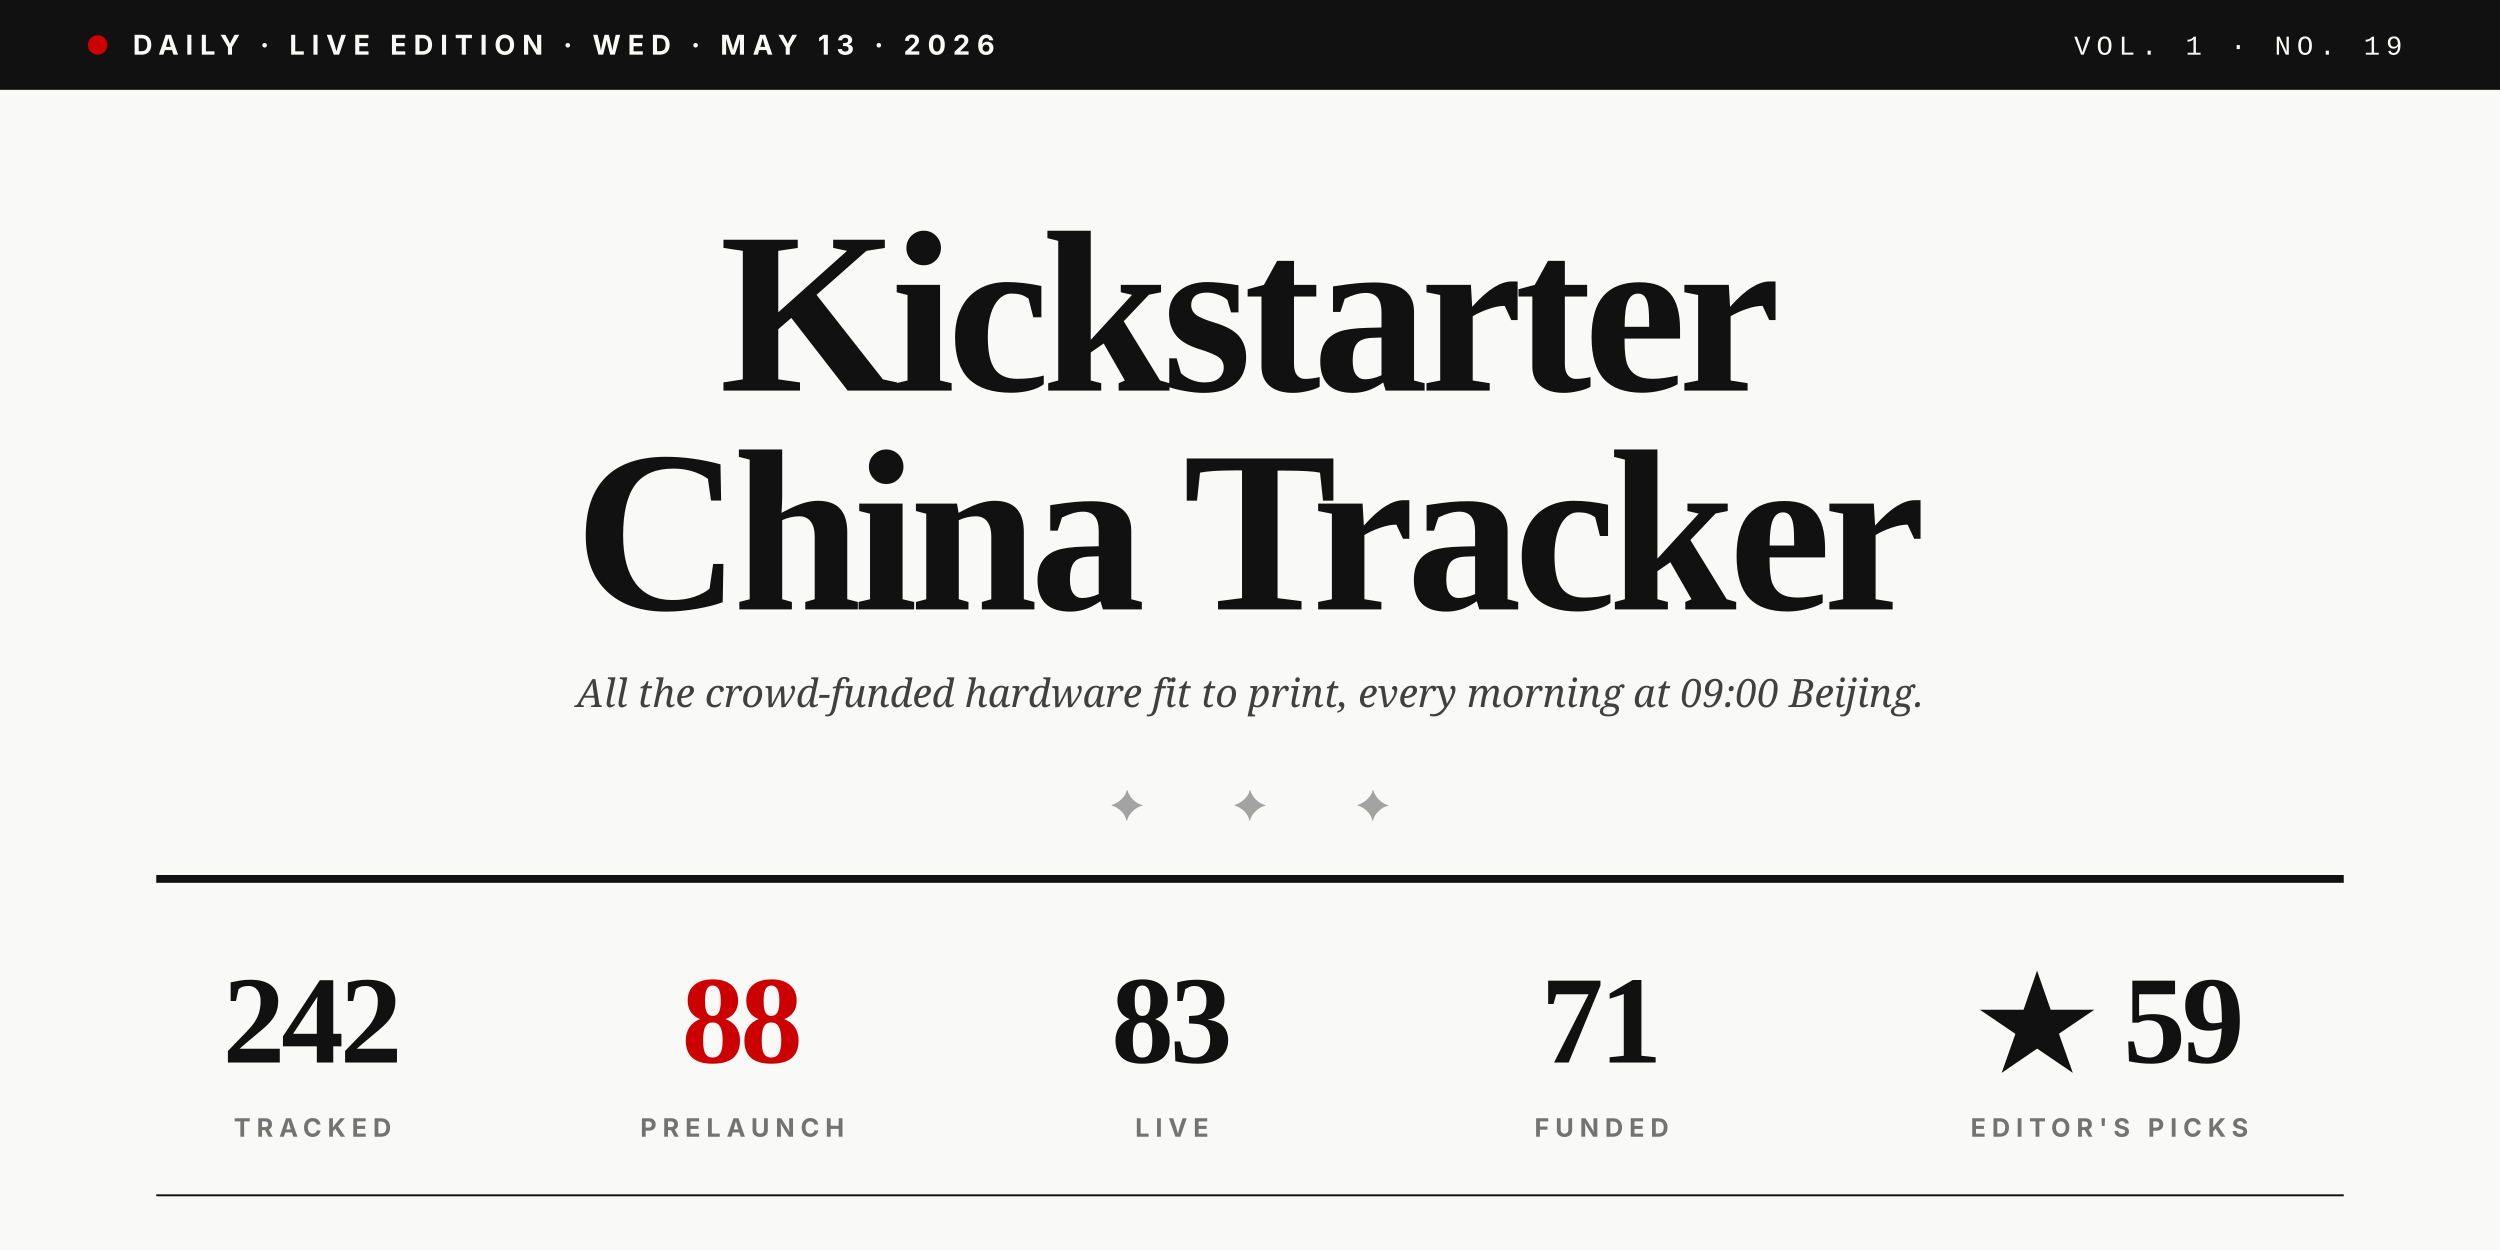
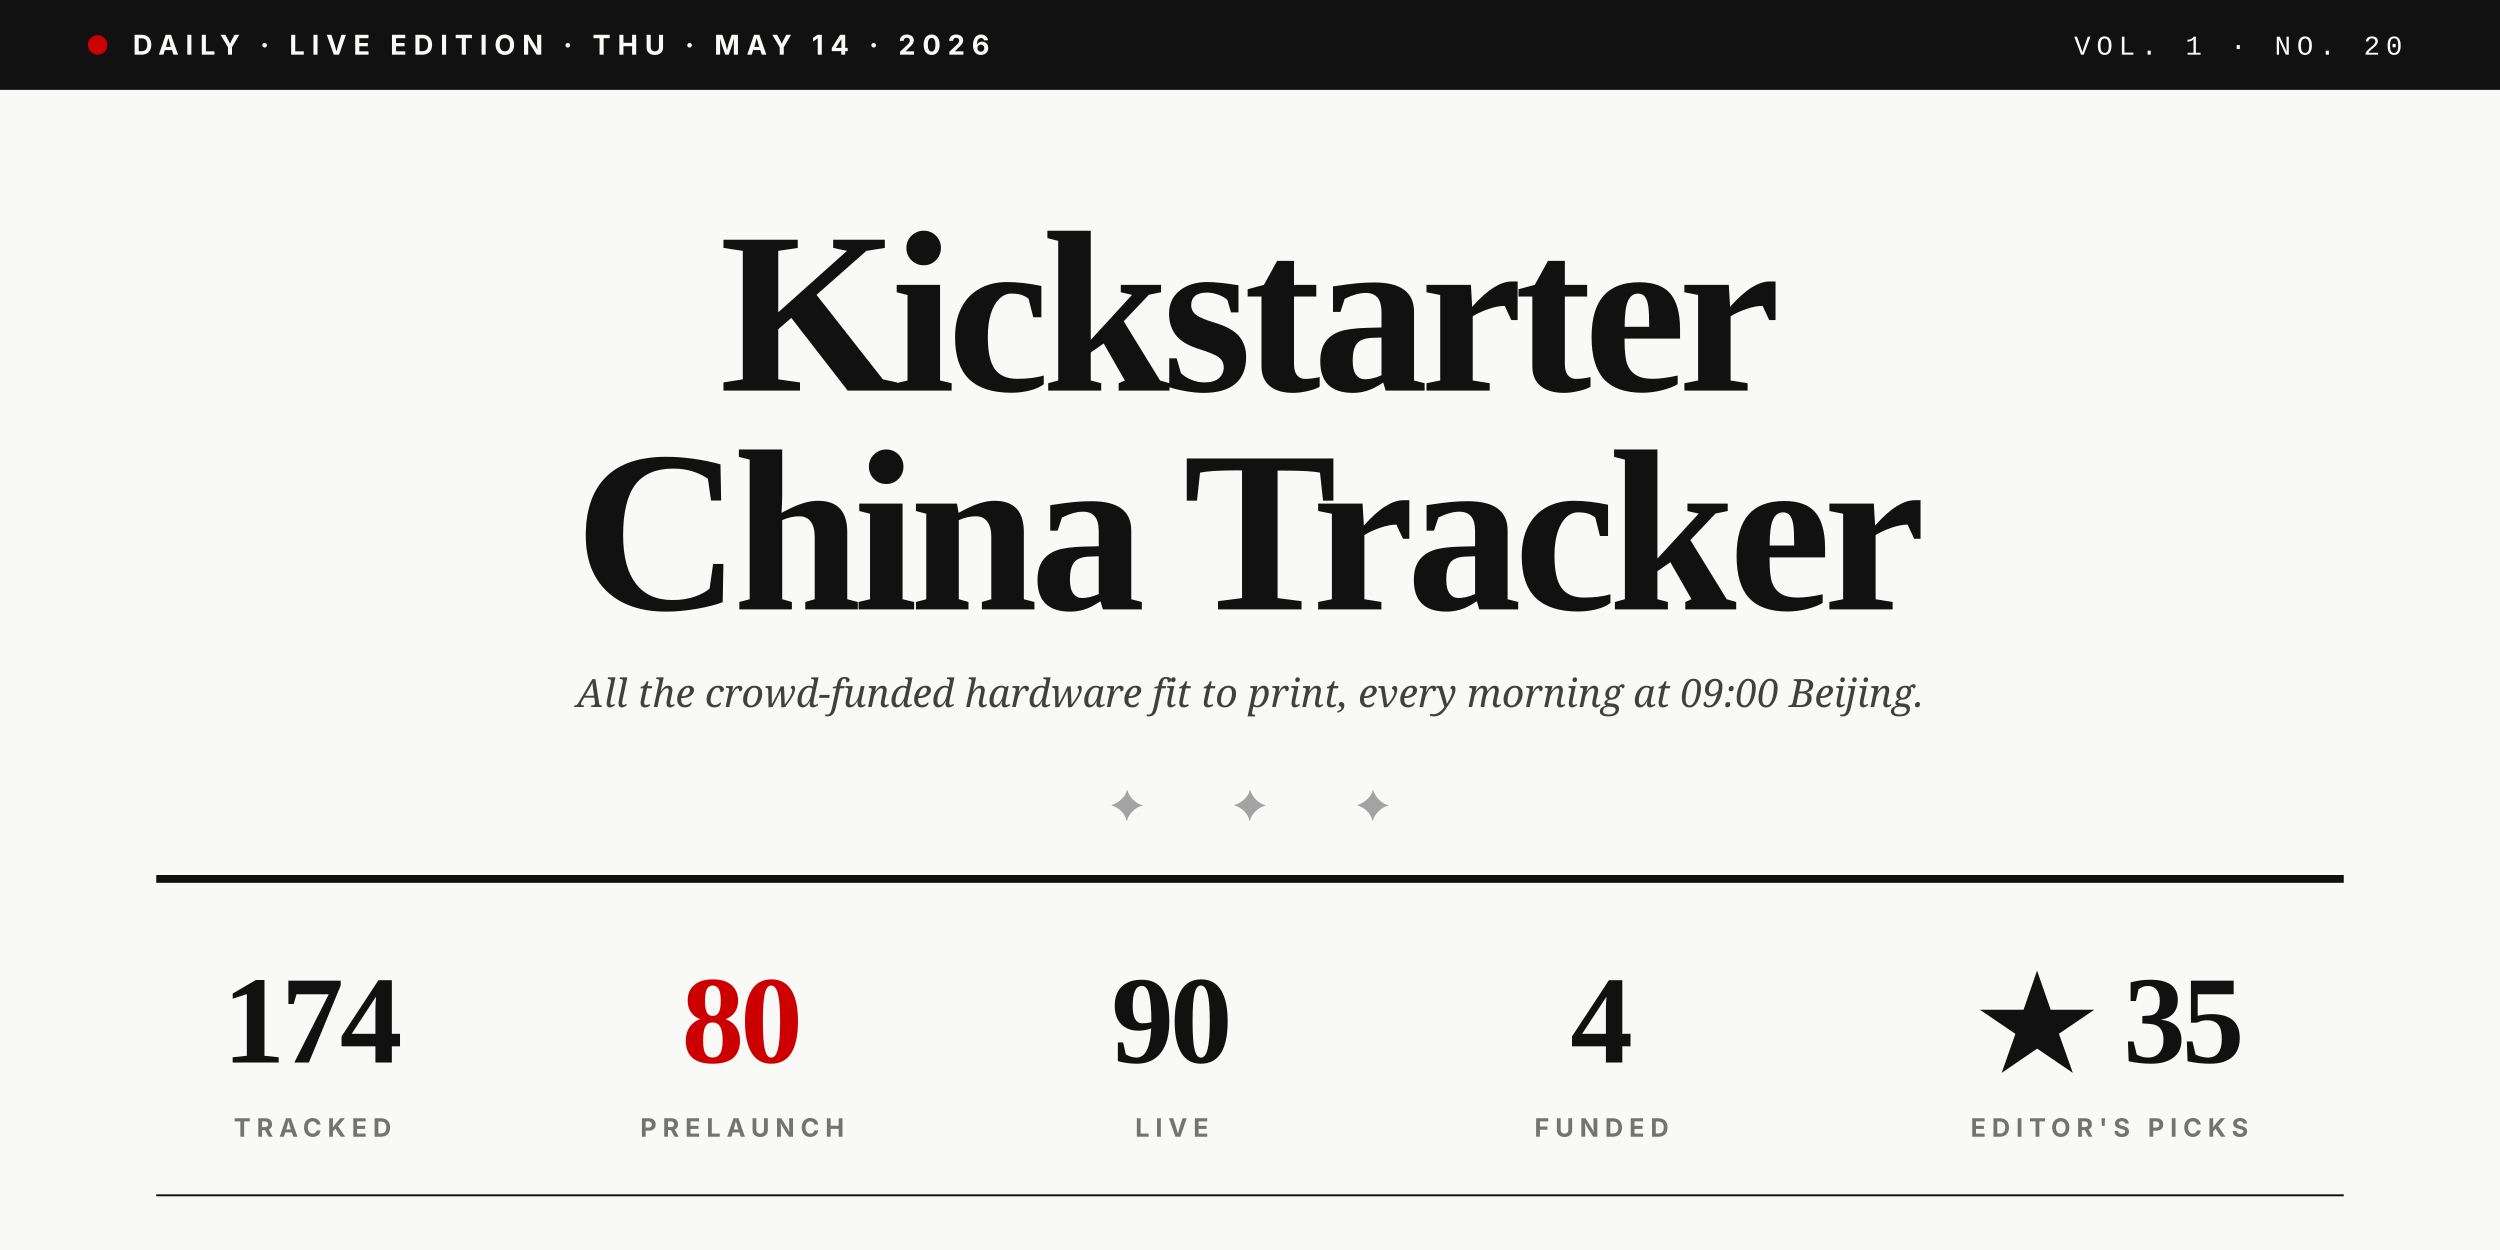
<svg xmlns="http://www.w3.org/2000/svg" viewBox="0 0 1280 640" role="img">
  <rect width="1280" height="640" fill="#F9F9F7" />
  <rect x="0" y="0" width="1280" height="46" fill="#111111" />
  <circle cx="50" cy="23" r="5" fill="#CC0000" />
-   <text x="68" y="28" font-family="Inter, Helvetica, sans-serif" font-size="14" font-weight="700" fill="#F9F9F7" letter-spacing="3.5">DAILY · LIVE EDITION · WED · MAY 13 · 2026</text>
-   <text x="1230" y="28" text-anchor="end" font-family="JetBrains Mono, Courier New, monospace" font-size="14" font-weight="500" fill="#F9F9F7" letter-spacing="3">VOL. 1 · NO. 19</text>
+   <text x="68" y="28" font-family="Inter, Helvetica, sans-serif" font-size="14" font-weight="700" fill="#F9F9F7" letter-spacing="3.5">DAILY · LIVE EDITION · THU · MAY 14 · 2026</text>
+   <text x="1230" y="28" text-anchor="end" font-family="JetBrains Mono, Courier New, monospace" font-size="14" font-weight="500" fill="#F9F9F7" letter-spacing="3">VOL. 1 · NO. 20</text>
  <text x="640" y="200" text-anchor="middle" font-family="Playfair Display, Times New Roman, serif" font-size="118" font-weight="900" fill="#111111" letter-spacing="-4">Kickstarter</text>
  <text x="640" y="312" text-anchor="middle" font-family="Playfair Display, Times New Roman, serif" font-size="118" font-weight="900" fill="#111111" letter-spacing="-4">China Tracker</text>
  <text x="640" y="362" text-anchor="middle" font-family="Lora, Georgia, serif" font-size="20" font-style="italic" fill="#404040">All the crowd-funded hardware fit to print, every morning at 09:00 Beijing.</text>
  <text x="640" y="420" text-anchor="middle" font-family="Playfair Display, Times New Roman, serif" font-size="22" fill="#A3A3A3" letter-spacing="20">✦  ✦  ✦</text>
  <line x1="80" y1="450" x2="1200" y2="450" stroke="#111111" stroke-width="4" />
-   <text x="160" y="544" text-anchor="middle" font-family="Playfair Display, Times New Roman, serif" font-size="64" font-weight="900" fill="#111111" letter-spacing="-2">242</text>
+   <text x="160" y="544" text-anchor="middle" font-family="Playfair Display, Times New Roman, serif" font-size="64" font-weight="900" fill="#111111" letter-spacing="-2">174</text>
  <text x="160" y="582" text-anchor="middle" font-family="Inter, Helvetica, sans-serif" font-size="13" font-weight="700" fill="#737373" letter-spacing="3">TRACKED</text>
-   <text x="380" y="544" text-anchor="middle" font-family="Playfair Display, Times New Roman, serif" font-size="64" font-weight="900" fill="#CC0000" letter-spacing="-2">88</text>
+   <text x="380" y="544" text-anchor="middle" font-family="Playfair Display, Times New Roman, serif" font-size="64" font-weight="900" fill="#CC0000" letter-spacing="-2">80</text>
  <text x="380" y="582" text-anchor="middle" font-family="Inter, Helvetica, sans-serif" font-size="13" font-weight="700" fill="#737373" letter-spacing="3">PRELAUNCH</text>
-   <text x="600" y="544" text-anchor="middle" font-family="Playfair Display, Times New Roman, serif" font-size="64" font-weight="900" fill="#111111" letter-spacing="-2">83</text>
+   <text x="600" y="544" text-anchor="middle" font-family="Playfair Display, Times New Roman, serif" font-size="64" font-weight="900" fill="#111111" letter-spacing="-2">90</text>
  <text x="600" y="582" text-anchor="middle" font-family="Inter, Helvetica, sans-serif" font-size="13" font-weight="700" fill="#737373" letter-spacing="3">LIVE</text>
-   <text x="820" y="544" text-anchor="middle" font-family="Playfair Display, Times New Roman, serif" font-size="64" font-weight="900" fill="#111111" letter-spacing="-2">71</text>
+   <text x="820" y="544" text-anchor="middle" font-family="Playfair Display, Times New Roman, serif" font-size="64" font-weight="900" fill="#111111" letter-spacing="-2">4</text>
  <text x="820" y="582" text-anchor="middle" font-family="Inter, Helvetica, sans-serif" font-size="13" font-weight="700" fill="#737373" letter-spacing="3">FUNDED</text>
-   <text x="1080" y="544" text-anchor="middle" font-family="Playfair Display, Times New Roman, serif" font-size="64" font-weight="900" fill="#111111" letter-spacing="-2">★ 59</text>
+   <text x="1080" y="544" text-anchor="middle" font-family="Playfair Display, Times New Roman, serif" font-size="64" font-weight="900" fill="#111111" letter-spacing="-2">★ 35</text>
  <text x="1080" y="582" text-anchor="middle" font-family="Inter, Helvetica, sans-serif" font-size="13" font-weight="700" fill="#737373" letter-spacing="3">EDITOR'S PICKS</text>
  <line x1="80" y1="612" x2="1200" y2="612" stroke="#111111" stroke-width="1" />
</svg>
